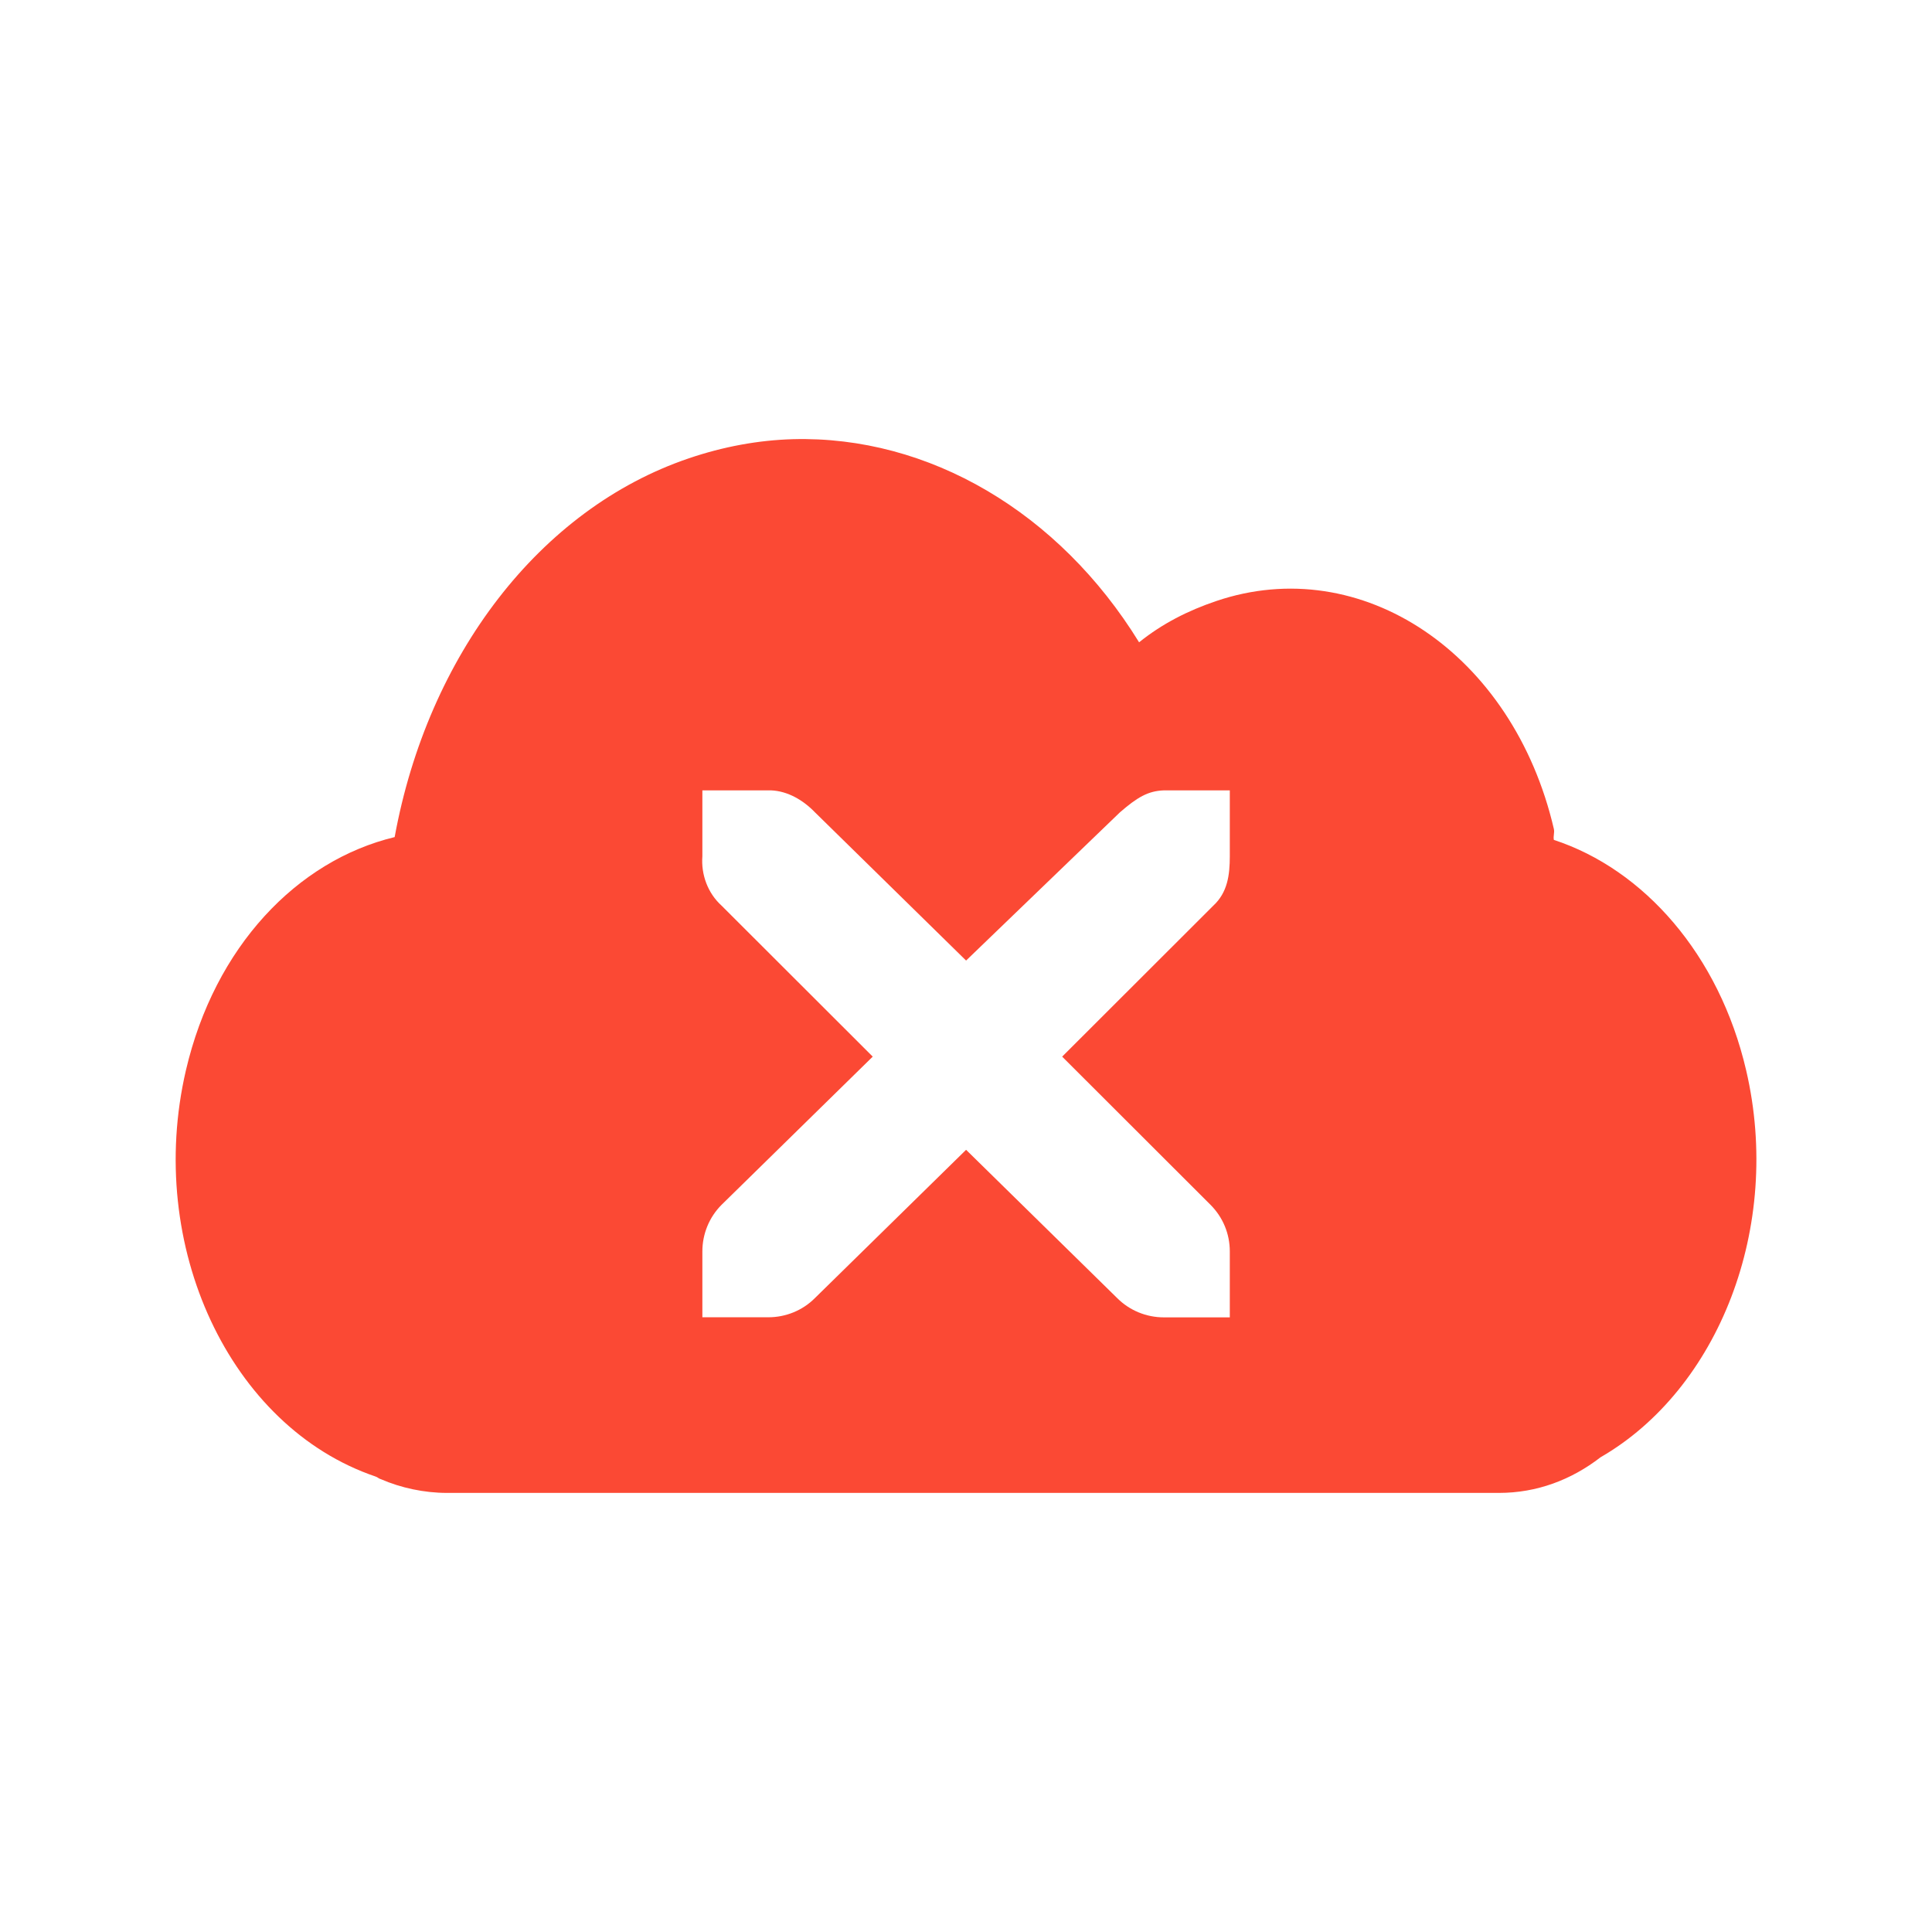
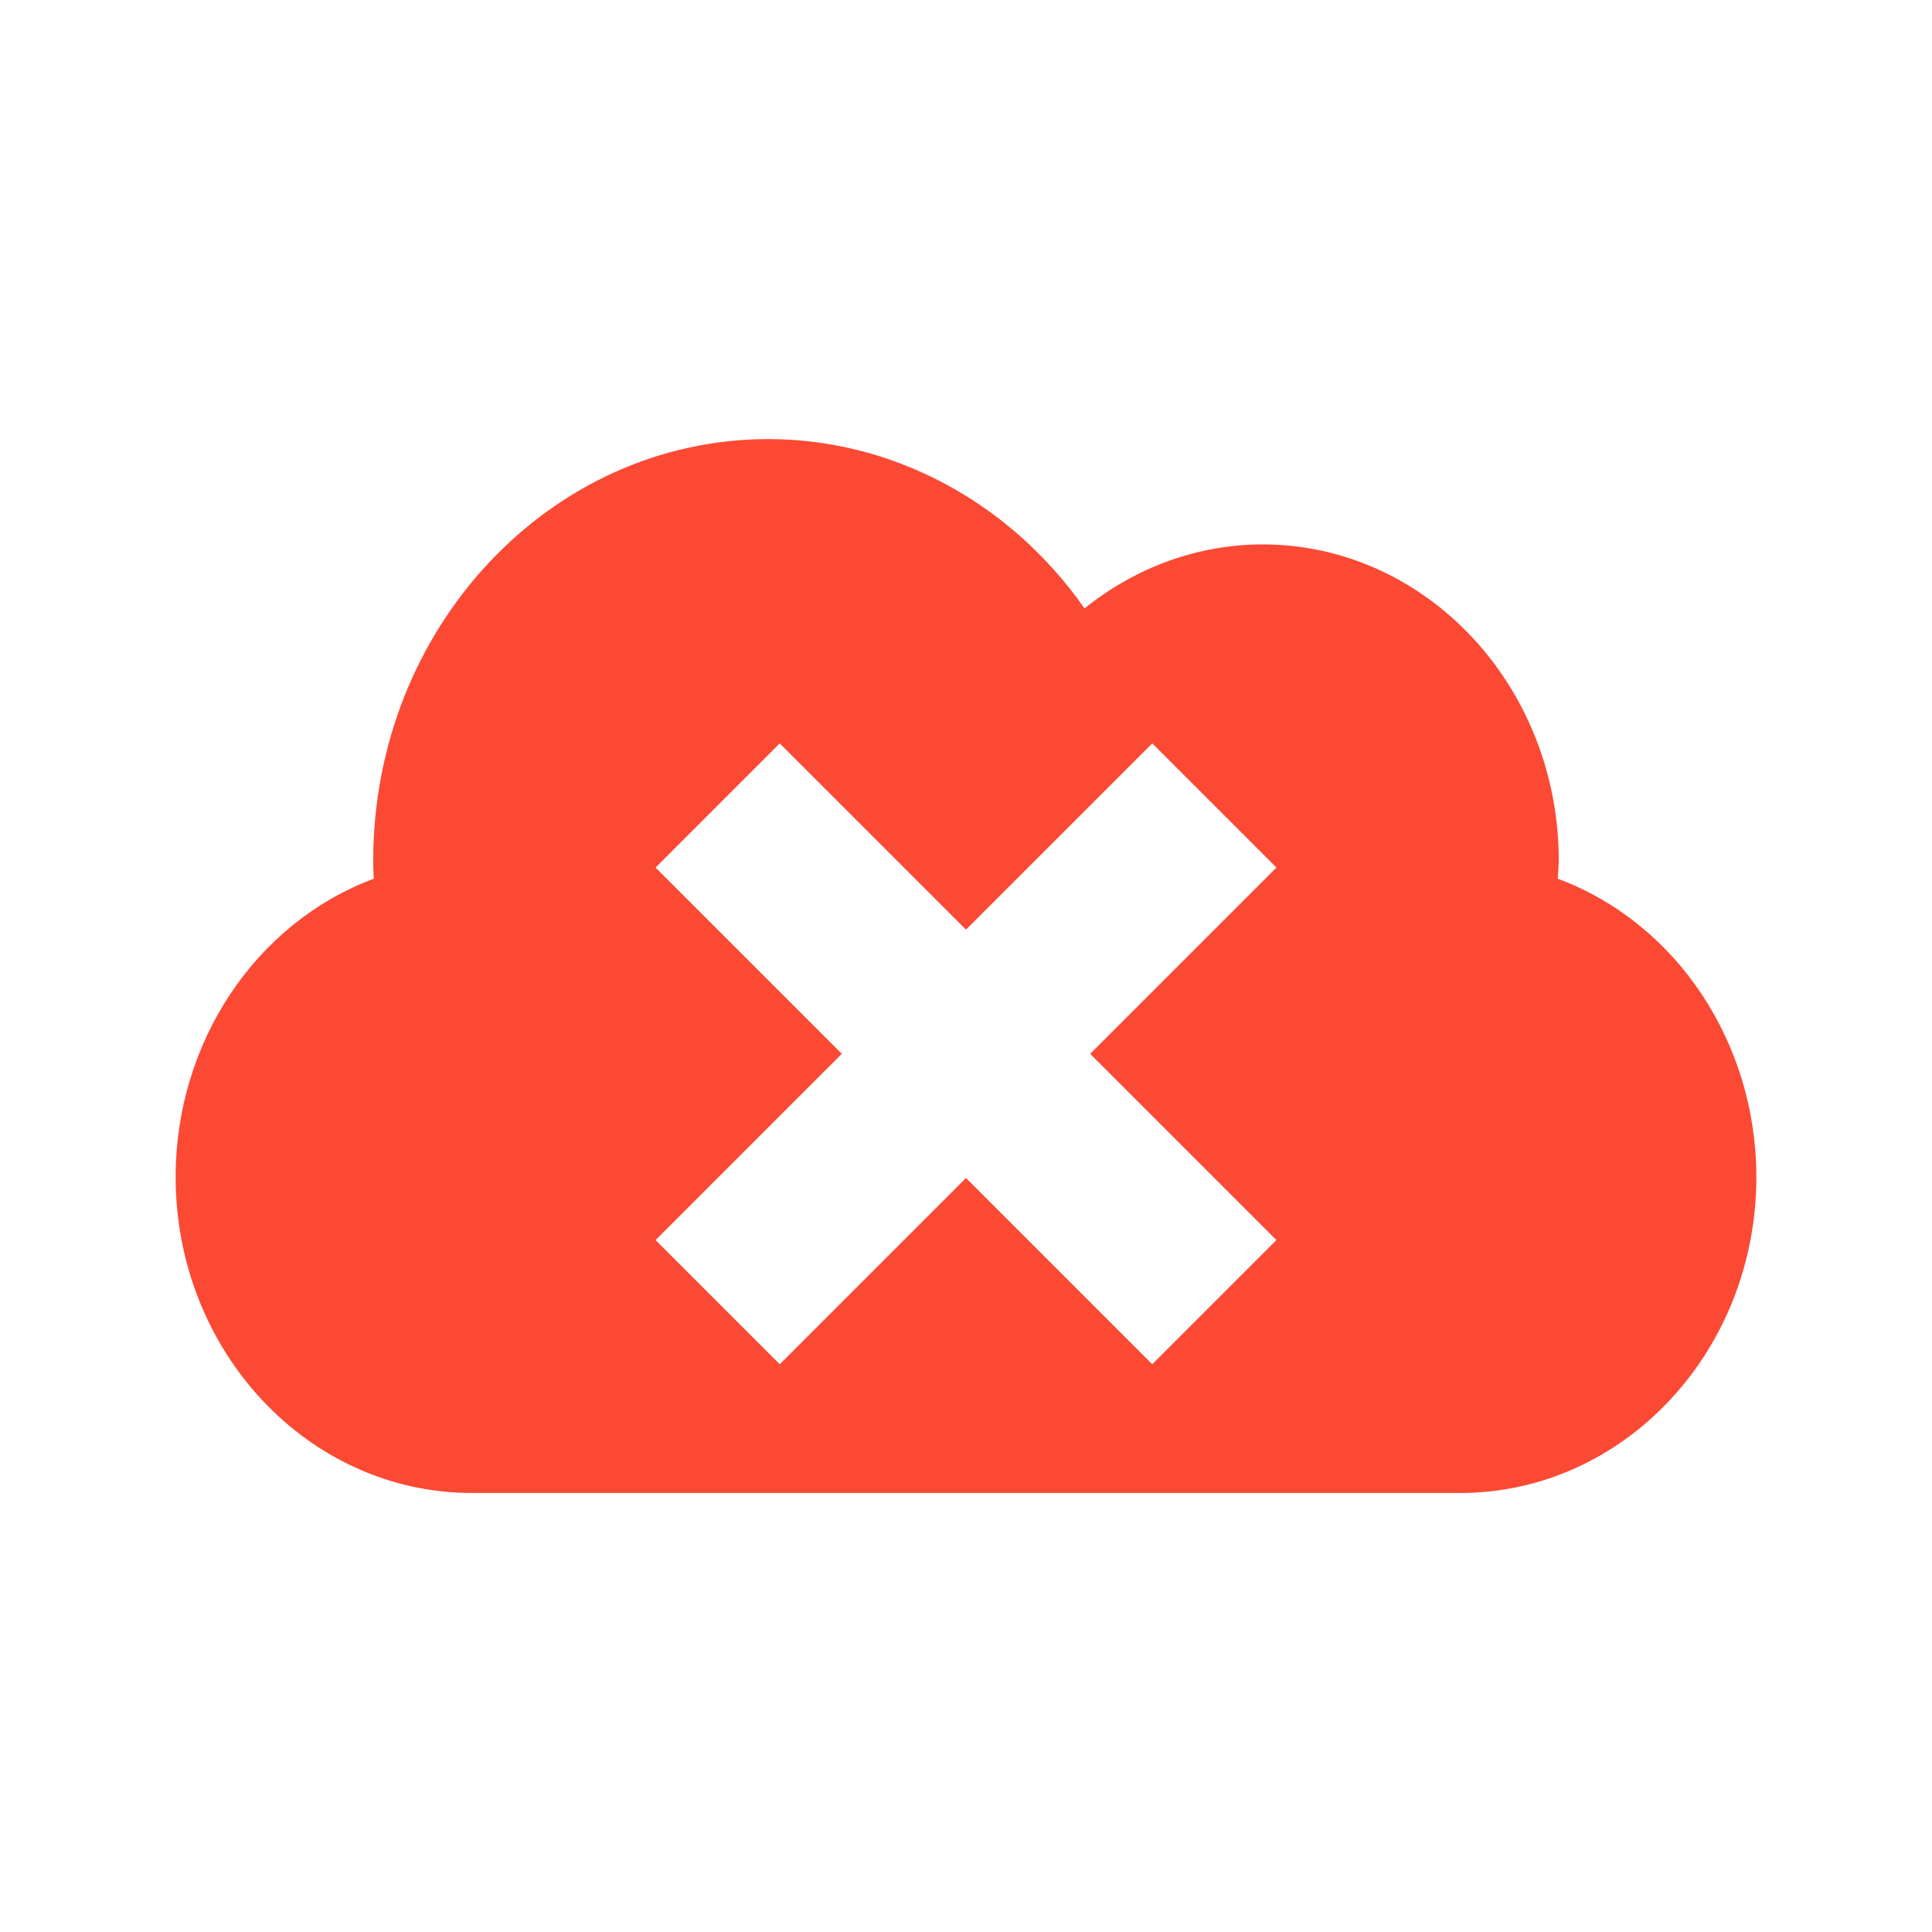
<svg xmlns="http://www.w3.org/2000/svg" width="22" height="22" version="1.1">
  <defs>
-     <style id="current-color-scheme" type="text/css">
-             .ColorScheme-Text {
-                 color: #ebdbb2;
-             }
- 
-             .ColorScheme-Highlight {
-                 color: #fb4934;
-             }
-         </style>
+     <style id="current-color-scheme" type="text/css">.ColorScheme-Text { color:#ebdbb2; } .ColorScheme-Highlight { color:#458588; } .ColorScheme-NeutralText { color:#fe8019; } .ColorScheme-PositiveText { color:#689d6a; } .ColorScheme-NegativeText { color:#fb4934; }</style>
  </defs>
-   <path style="fill:currentColor" class="ColorScheme-Highlight" d="m9.03 5.001c-0.392 0.011-0.793 0.084-1.189 0.219-1.693 0.575-2.969 2.242-3.347 4.312-1.111 0.268-2.049 1.248-2.377 2.656-0.465 2 0.503 4.062 2.158 4.625 0.027 0.008 0.035 0.024 0.063 0.031 0.228 0.099 0.493 0.156 0.751 0.156h11.98c0.429 0 0.822-0.147 1.157-0.406 1.341-0.774 2.074-2.619 1.658-4.405-0.307-1.321-1.168-2.29-2.19-2.625-0.009-0.044 0.01-0.081 0-0.125-0.465-2-2.193-3.156-3.847-2.594-0.318 0.108-0.61 0.255-0.876 0.469-0.912-1.481-2.394-2.354-3.942-2.313zm-1.032 3.999h0.751 0.031c0.191 0.008 0.367 0.112 0.5 0.25l1.721 1.688 1.752-1.688c0.199-0.172 0.319-0.243 0.5-0.25h0.751v0.75c0 0.215-0.026 0.413-0.188 0.563l-1.721 1.719 1.69 1.688c0.141 0.142 0.219 0.329 0.219 0.531v0.75h-0.751c-0.199 0-0.39-0.078-0.531-0.219l-1.721-1.689-1.721 1.688c-0.141 0.142-0.333 0.219-0.531 0.219h-0.751v-0.75c0-0.199 0.078-0.39 0.219-0.531l1.721-1.687-1.721-1.719c-0.157-0.142-0.235-0.353-0.219-0.563v-0.75z" />
+   <path class="ColorScheme-NegativeText" d="m8.75 5c-2.485 0-4.5 2.15-4.5 4.801 8.11e-4 0.069 0.002 0.136 0.006 0.205-1.351 0.506-2.255 1.867-2.256 3.395 0 1.988 1.511 3.6 3.375 3.6h11.25c1.864 0 3.375-1.611 3.375-3.6-0.002-1.529-0.908-2.891-2.262-3.395 0.005-0.069 0.01-0.136 0.012-0.205 0-1.988-1.511-3.602-3.375-3.602-0.731 0.002-1.442 0.259-2.025 0.729-0.849-1.211-2.183-1.927-3.6-1.928zm0.129 3.465 2.121 2.121 2.121-2.121 1.414 1.414-2.121 2.121 2.121 2.121-1.414 1.414-2.121-2.121-2.121 2.121-1.414-1.414 2.121-2.121-2.121-2.121z" fill="currentColor" />
</svg>
